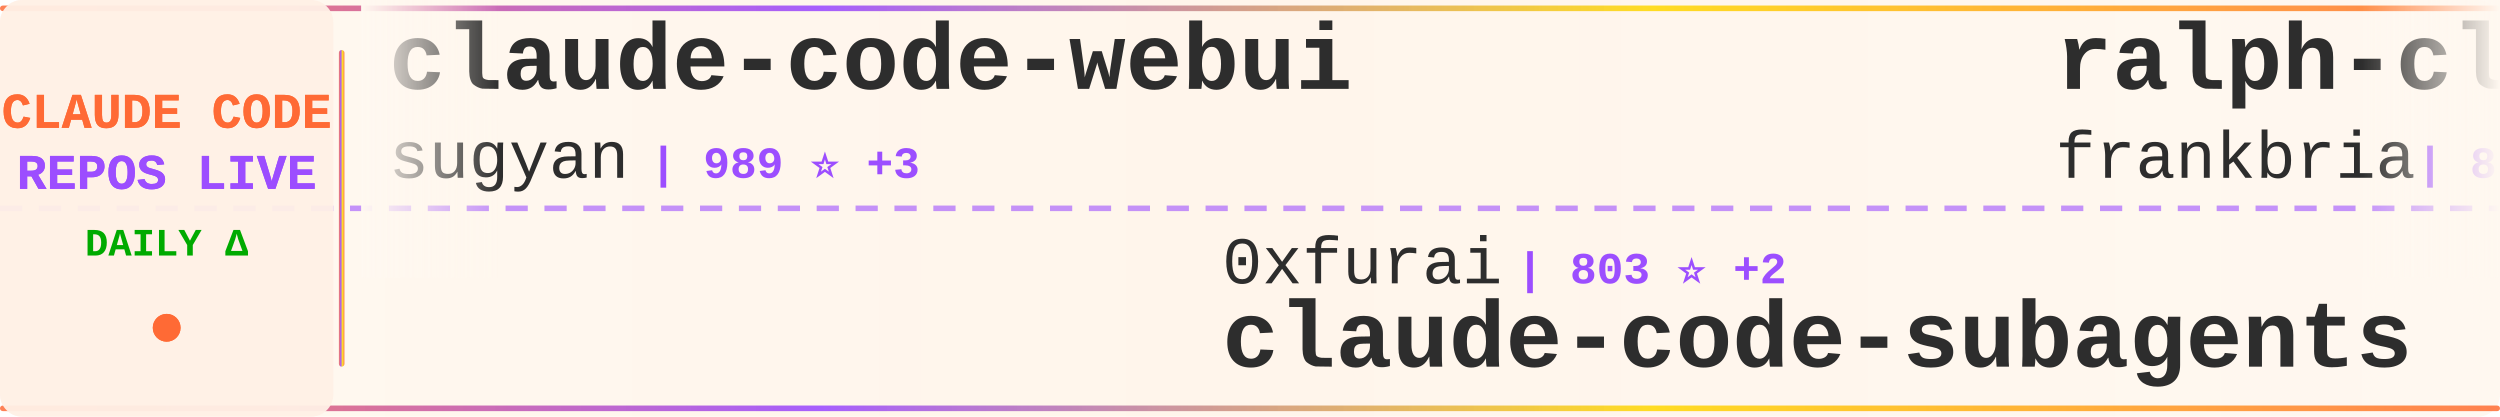
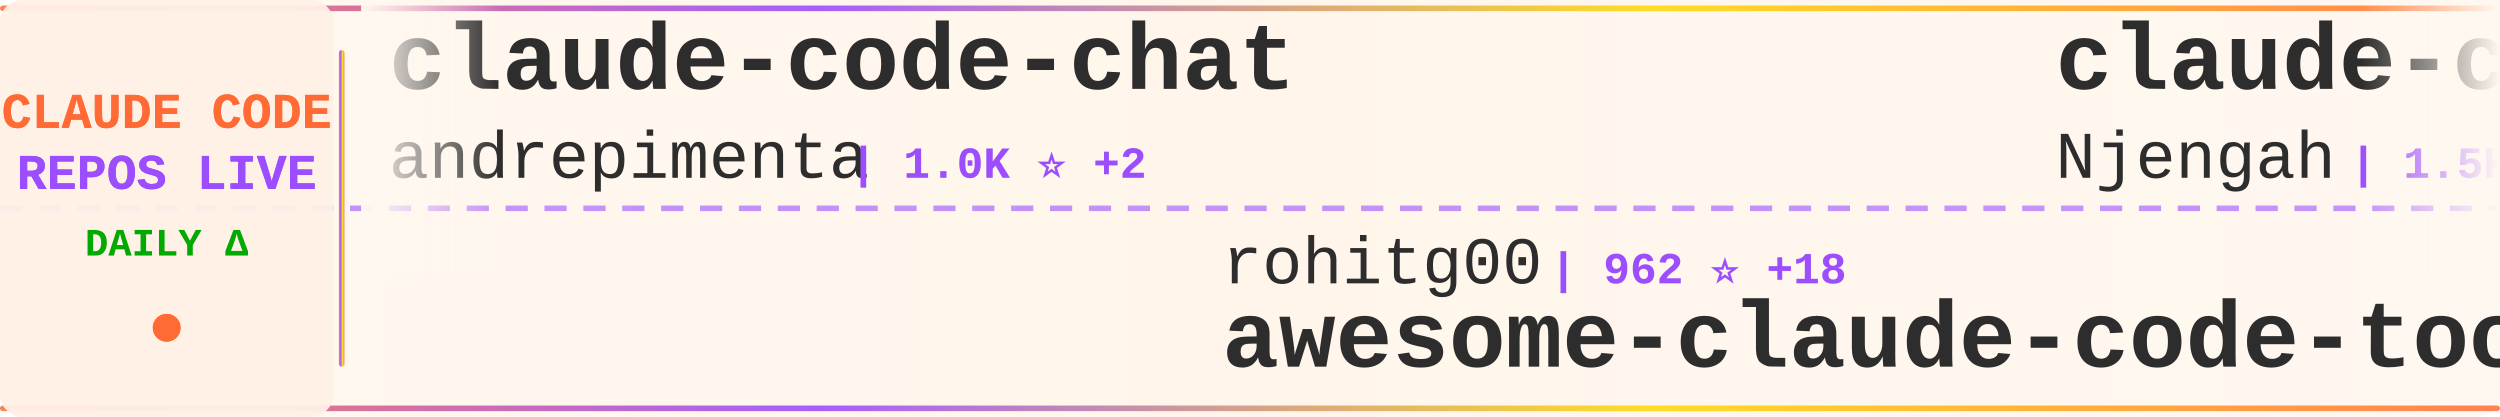
<svg xmlns="http://www.w3.org/2000/svg" width="900" height="150">
  <defs>
    <linearGradient id="tickerBg" x1="0%" y1="0%" x2="100%" y2="0%">
      <stop offset="0%" style="stop-color:#fff8f0;stop-opacity:0.98" />
      <stop offset="50%" style="stop-color:#fff5eb;stop-opacity:1" />
      <stop offset="100%" style="stop-color:#fff8f0;stop-opacity:0.98" />
    </linearGradient>
    <linearGradient id="borderGrad" x1="0%" y1="0%" x2="100%" y2="0%">
      <stop offset="0%" style="stop-color:#FF6B35;stop-opacity:0.85">
        <animate attributeName="stop-opacity" values="0.85;1;0.85" dur="2s" repeatCount="indefinite" />
      </stop>
      <stop offset="33%" style="stop-color:#9C4EFF;stop-opacity:0.9">
        <animate attributeName="stop-opacity" values="0.9;1;0.9" dur="2.2s" repeatCount="indefinite" />
      </stop>
      <stop offset="66%" style="stop-color:#FFD700;stop-opacity:0.85">
        <animate attributeName="stop-opacity" values="0.85;1;0.85" dur="1.8s" repeatCount="indefinite" />
      </stop>
      <stop offset="100%" style="stop-color:#FF6B35;stop-opacity:0.85">
        <animate attributeName="stop-opacity" values="0.85;1;0.85" dur="2s" repeatCount="indefinite" />
      </stop>
    </linearGradient>
    <filter id="textGlow">
      <feGaussianBlur stdDeviation="0.15" result="coloredBlur" />
      <feMerge>
        <feMergeNode in="coloredBlur" />
        <feMergeNode in="SourceGraphic" />
      </feMerge>
    </filter>
    <filter id="metricGlow">
      <feGaussianBlur stdDeviation="0.2" result="coloredBlur" />
      <feMerge>
        <feMergeNode in="coloredBlur" />
        <feMergeNode in="SourceGraphic" />
      </feMerge>
    </filter>
    <linearGradient id="leftFade" x1="0%" y1="0%" x2="100%" y2="0%">
      <stop offset="0%" style="stop-color:#fff8f0;stop-opacity:1" />
      <stop offset="100%" style="stop-color:#fff8f0;stop-opacity:0" />
    </linearGradient>
    <linearGradient id="rightFade" x1="0%" y1="0%" x2="100%" y2="0%">
      <stop offset="0%" style="stop-color:#fff8f0;stop-opacity:0" />
      <stop offset="100%" style="stop-color:#fff8f0;stop-opacity:1" />
    </linearGradient>
  </defs>
  <rect width="900" height="150" fill="url(#tickerBg)" rx="8" />
  <rect x="0" y="2" width="900" height="2" fill="url(#borderGrad)" rx="1" />
  <rect x="0" y="146" width="900" height="2" fill="url(#borderGrad)" rx="1" />
  <line x1="0" y1="75" x2="900" y2="75" stroke="#9C4EFF" stroke-width="2" stroke-dasharray="8 6" opacity="0.6" />
  <rect x="0" y="0" width="120" height="150" fill="#fff0e6" opacity="0.95" rx="8" />
  <text x="60" y="46" font-family="'Courier New', monospace" font-size="18" font-weight="bold" fill="#FF6B35" text-anchor="middle" filter="url(#textGlow)">
    CLAUDE CODE
  </text>
  <text x="60" y="68" font-family="'Courier New', monospace" font-size="18" font-weight="bold" fill="#9C4EFF" text-anchor="middle" filter="url(#textGlow)">
    REPOS LIVE
  </text>
  <text x="60" y="92" font-family="'Courier New', monospace" font-size="14" font-weight="bold" fill="#00aa00" text-anchor="middle">
    DAILY Δ
  </text>
  <circle cx="60" cy="118" r="5" fill="#FF6B35" filter="url(#metricGlow)">
    <animate attributeName="r" values="4;6;4" dur="1.5s" repeatCount="indefinite" />
    <animate attributeName="opacity" values="0.6;1;0.6" dur="1.5s" repeatCount="indefinite" />
  </circle>
  <rect x="122" y="18" width="2" height="114" fill="url(#borderGrad)" rx="1" />
  <clipPath id="tickerClip">
    <rect x="130" y="0" width="770" height="150" />
  </clipPath>
  <g clip-path="url(#tickerClip)">
    <g id="tickerItems">
      <animateTransform attributeName="transform" attributeType="XML" type="translate" from="0 0" to="-3000 0" dur="54s" repeatCount="indefinite" />
      <g transform="translate(0, 0)">
-         <text x="140" y="32" font-family="'Courier New', monospace" font-size="34" font-weight="bold" fill="#2d2d2d">claude-code-webui</text>
-         <text x="140" y="64" font-family="'Courier New', monospace" font-size="24" font-weight="normal" fill="#2d2d2d" opacity="1.0">sugyan</text>
-         <text x="234" y="64" font-family="'Courier New', monospace" font-size="16" font-weight="bold" fill="#9C4EFF"> | 989 ⭐ +3</text>
+         <text x="140" y="32" font-family="'Courier New', monospace" font-size="34" font-weight="bold" fill="#2d2d2d">claude-code-chat</text>
+         <text x="140" y="64" font-family="'Courier New', monospace" font-size="24" font-weight="normal" fill="#2d2d2d" opacity="1.0">andrepimenta</text>
+         <text x="306" y="64" font-family="'Courier New', monospace" font-size="16" font-weight="bold" fill="#9C4EFF"> | 1.0K ⭐ +2</text>
      </g>
      <g transform="translate(300, 0)">
-         <text x="140" y="102" font-family="'Courier New', monospace" font-size="24" font-weight="normal" fill="#2d2d2d" opacity="1.0">0xfurai</text>
-         <text x="246" y="102" font-family="'Courier New', monospace" font-size="16" font-weight="bold" fill="#9C4EFF"> | 803 ⭐ +2</text>
-         <text x="140" y="132" font-family="'Courier New', monospace" font-size="34" font-weight="bold" fill="#2d2d2d">claude-code-subagents</text>
+         <text x="140" y="102" font-family="'Courier New', monospace" font-size="24" font-weight="normal" fill="#2d2d2d" opacity="1.0">rohitg00</text>
+         <text x="258" y="102" font-family="'Courier New', monospace" font-size="16" font-weight="bold" fill="#9C4EFF"> | 962 ⭐ +18</text>
+         <text x="140" y="132" font-family="'Courier New', monospace" font-size="34" font-weight="bold" fill="#2d2d2d">awesome-claude-code-tool...</text>
      </g>
      <g transform="translate(600, 0)">
-         <text x="140" y="32" font-family="'Courier New', monospace" font-size="34" font-weight="bold" fill="#2d2d2d">ralph-claude-code</text>
-         <text x="140" y="64" font-family="'Courier New', monospace" font-size="24" font-weight="normal" fill="#2d2d2d" opacity="1.0">frankbria</text>
-         <text x="270" y="64" font-family="'Courier New', monospace" font-size="16" font-weight="bold" fill="#9C4EFF"> | 8.3K ⭐ +26</text>
+         <text x="140" y="32" font-family="'Courier New', monospace" font-size="34" font-weight="bold" fill="#2d2d2d">claude-code-cheat-sheet</text>
+         <text x="140" y="64" font-family="'Courier New', monospace" font-size="24" font-weight="normal" fill="#2d2d2d" opacity="1.0">Njengah</text>
+         <text x="246" y="64" font-family="'Courier New', monospace" font-size="16" font-weight="bold" fill="#9C4EFF"> | 1.5K ⭐ +8</text>
      </g>
      <g transform="translate(900, 0)">
-         <text x="140" y="102" font-family="'Courier New', monospace" font-size="24" font-weight="normal" fill="#2d2d2d" opacity="1.0">steipete</text>
-         <text x="258" y="102" font-family="'Courier New', monospace" font-size="16" font-weight="bold" fill="#9C4EFF"> | 1.2K ⭐ +4</text>
-         <text x="140" y="132" font-family="'Courier New', monospace" font-size="34" font-weight="bold" fill="#2d2d2d">claude-code-mcp</text>
+         <text x="140" y="102" font-family="'Courier New', monospace" font-size="24" font-weight="normal" fill="#2d2d2d" opacity="1.0">musistudio</text>
+         <text x="282" y="102" font-family="'Courier New', monospace" font-size="16" font-weight="bold" fill="#9C4EFF"> | 30.8K ⭐ +106</text>
+         <text x="140" y="132" font-family="'Courier New', monospace" font-size="34" font-weight="bold" fill="#2d2d2d">claude-code-router</text>
      </g>
      <g transform="translate(1200, 0)">
-         <text x="140" y="32" font-family="'Courier New', monospace" font-size="34" font-weight="bold" fill="#2d2d2d">ralph</text>
-         <text x="140" y="64" font-family="'Courier New', monospace" font-size="24" font-weight="normal" fill="#2d2d2d" opacity="1.0">snarktank</text>
-         <text x="270" y="64" font-family="'Courier New', monospace" font-size="16" font-weight="bold" fill="#9C4EFF"> | 14.1K ⭐ +79</text>
+         <text x="140" y="32" font-family="'Courier New', monospace" font-size="34" font-weight="bold" fill="#2d2d2d">obsidian-skills</text>
+         <text x="140" y="64" font-family="'Courier New', monospace" font-size="24" font-weight="normal" fill="#2d2d2d" opacity="1.0">kepano</text>
+         <text x="234" y="64" font-family="'Courier New', monospace" font-size="16" font-weight="bold" fill="#9C4EFF"> | 18.4K ⭐ +277</text>
      </g>
      <g transform="translate(1500, 0)">
-         <text x="140" y="102" font-family="'Courier New', monospace" font-size="24" font-weight="normal" fill="#2d2d2d" opacity="1.0">Maciek-roboblog</text>
-         <text x="342" y="102" font-family="'Courier New', monospace" font-size="16" font-weight="bold" fill="#9C4EFF"> | 7.2K ⭐ +16</text>
-         <text x="140" y="132" font-family="'Courier New', monospace" font-size="34" font-weight="bold" fill="#2d2d2d">Claude-Code-Usage-Monito...</text>
+         <text x="140" y="102" font-family="'Courier New', monospace" font-size="24" font-weight="normal" fill="#2d2d2d" opacity="1.0">cixingguangming55555</text>
+         <text x="402" y="102" font-family="'Courier New', monospace" font-size="16" font-weight="bold" fill="#9C4EFF"> | 2.5K ⭐</text>
+         <text x="140" y="132" font-family="'Courier New', monospace" font-size="34" font-weight="bold" fill="#2d2d2d">wechat-bot</text>
      </g>
      <g transform="translate(1800, 0)">
-         <text x="140" y="32" font-family="'Courier New', monospace" font-size="34" font-weight="bold" fill="#2d2d2d">superpowers</text>
-         <text x="140" y="64" font-family="'Courier New', monospace" font-size="24" font-weight="normal" fill="#2d2d2d" opacity="1.0">obra</text>
-         <text x="210" y="64" font-family="'Courier New', monospace" font-size="16" font-weight="bold" fill="#9C4EFF"> | 125.3K ⭐ +2.8K</text>
+         <text x="140" y="32" font-family="'Courier New', monospace" font-size="34" font-weight="bold" fill="#2d2d2d">Claude-Code-Game-Studios</text>
+         <text x="140" y="64" font-family="'Courier New', monospace" font-size="24" font-weight="normal" fill="#2d2d2d" opacity="1.0">Donchitos</text>
+         <text x="270" y="64" font-family="'Courier New', monospace" font-size="16" font-weight="bold" fill="#9C4EFF"> | 7.5K ⭐ +261</text>
      </g>
      <g transform="translate(2100, 0)">
-         <text x="140" y="102" font-family="'Courier New', monospace" font-size="24" font-weight="normal" fill="#2d2d2d" opacity="1.0">edmund-io</text>
-         <text x="270" y="102" font-family="'Courier New', monospace" font-size="16" font-weight="bold" fill="#9C4EFF"> | 1.4K ⭐ +3</text>
-         <text x="140" y="132" font-family="'Courier New', monospace" font-size="34" font-weight="bold" fill="#2d2d2d">edmunds-claude-code</text>
+         <text x="140" y="102" font-family="'Courier New', monospace" font-size="24" font-weight="normal" fill="#2d2d2d" opacity="1.0">snarktank</text>
+         <text x="270" y="102" font-family="'Courier New', monospace" font-size="16" font-weight="bold" fill="#9C4EFF"> | 14.1K ⭐ +87</text>
+         <text x="140" y="132" font-family="'Courier New', monospace" font-size="34" font-weight="bold" fill="#2d2d2d">ralph</text>
      </g>
      <g transform="translate(2400, 0)">
-         <text x="140" y="32" font-family="'Courier New', monospace" font-size="34" font-weight="bold" fill="#2d2d2d">claude-code-source-code-...</text>
-         <text x="140" y="64" font-family="'Courier New', monospace" font-size="24" font-weight="normal" fill="#2d2d2d" opacity="1.0">ghuntley</text>
-         <text x="258" y="64" font-family="'Courier New', monospace" font-size="16" font-weight="bold" fill="#9C4EFF"> | 875 ⭐</text>
+         <text x="140" y="32" font-family="'Courier New', monospace" font-size="34" font-weight="bold" fill="#2d2d2d">claude_code_bridge</text>
+         <text x="140" y="64" font-family="'Courier New', monospace" font-size="24" font-weight="normal" fill="#2d2d2d" opacity="1.0">bfly123</text>
+         <text x="246" y="64" font-family="'Courier New', monospace" font-size="16" font-weight="bold" fill="#9C4EFF"> | 2.0K ⭐ +28</text>
      </g>
      <g transform="translate(2700, 0)">
-         <text x="140" y="102" font-family="'Courier New', monospace" font-size="24" font-weight="normal" fill="#2d2d2d" opacity="1.0">wanshuiyin</text>
-         <text x="282" y="102" font-family="'Courier New', monospace" font-size="16" font-weight="bold" fill="#9C4EFF"> | 4.8K ⭐ +205</text>
-         <text x="140" y="132" font-family="'Courier New', monospace" font-size="34" font-weight="bold" fill="#2d2d2d">Auto-claude-code-researc...</text>
+         <text x="140" y="102" font-family="'Courier New', monospace" font-size="24" font-weight="normal" fill="#2d2d2d" opacity="1.0">d-kimuson</text>
+         <text x="270" y="102" font-family="'Courier New', monospace" font-size="16" font-weight="bold" fill="#9C4EFF"> | 1.0K ⭐ +2</text>
+         <text x="140" y="132" font-family="'Courier New', monospace" font-size="34" font-weight="bold" fill="#2d2d2d">claude-code-viewer</text>
      </g>
      <g transform="translate(3000, 0)">
-         <text x="140" y="32" font-family="'Courier New', monospace" font-size="34" font-weight="bold" fill="#2d2d2d">claude-code-webui</text>
-         <text x="140" y="64" font-family="'Courier New', monospace" font-size="24" font-weight="normal" fill="#2d2d2d" opacity="1.0">sugyan</text>
-         <text x="234" y="64" font-family="'Courier New', monospace" font-size="16" font-weight="bold" fill="#9C4EFF"> | 989 ⭐ +3</text>
+         <text x="140" y="32" font-family="'Courier New', monospace" font-size="34" font-weight="bold" fill="#2d2d2d">claude-code-chat</text>
+         <text x="140" y="64" font-family="'Courier New', monospace" font-size="24" font-weight="normal" fill="#2d2d2d" opacity="1.0">andrepimenta</text>
+         <text x="306" y="64" font-family="'Courier New', monospace" font-size="16" font-weight="bold" fill="#9C4EFF"> | 1.0K ⭐ +2</text>
      </g>
      <g transform="translate(3300, 0)">
-         <text x="140" y="102" font-family="'Courier New', monospace" font-size="24" font-weight="normal" fill="#2d2d2d" opacity="1.0">0xfurai</text>
-         <text x="246" y="102" font-family="'Courier New', monospace" font-size="16" font-weight="bold" fill="#9C4EFF"> | 803 ⭐ +2</text>
-         <text x="140" y="132" font-family="'Courier New', monospace" font-size="34" font-weight="bold" fill="#2d2d2d">claude-code-subagents</text>
+         <text x="140" y="102" font-family="'Courier New', monospace" font-size="24" font-weight="normal" fill="#2d2d2d" opacity="1.0">rohitg00</text>
+         <text x="258" y="102" font-family="'Courier New', monospace" font-size="16" font-weight="bold" fill="#9C4EFF"> | 962 ⭐ +18</text>
+         <text x="140" y="132" font-family="'Courier New', monospace" font-size="34" font-weight="bold" fill="#2d2d2d">awesome-claude-code-tool...</text>
      </g>
      <g transform="translate(3600, 0)">
-         <text x="140" y="32" font-family="'Courier New', monospace" font-size="34" font-weight="bold" fill="#2d2d2d">ralph-claude-code</text>
-         <text x="140" y="64" font-family="'Courier New', monospace" font-size="24" font-weight="normal" fill="#2d2d2d" opacity="1.0">frankbria</text>
-         <text x="270" y="64" font-family="'Courier New', monospace" font-size="16" font-weight="bold" fill="#9C4EFF"> | 8.3K ⭐ +26</text>
+         <text x="140" y="32" font-family="'Courier New', monospace" font-size="34" font-weight="bold" fill="#2d2d2d">claude-code-cheat-sheet</text>
+         <text x="140" y="64" font-family="'Courier New', monospace" font-size="24" font-weight="normal" fill="#2d2d2d" opacity="1.0">Njengah</text>
+         <text x="246" y="64" font-family="'Courier New', monospace" font-size="16" font-weight="bold" fill="#9C4EFF"> | 1.5K ⭐ +8</text>
      </g>
      <g transform="translate(3900, 0)">
-         <text x="140" y="102" font-family="'Courier New', monospace" font-size="24" font-weight="normal" fill="#2d2d2d" opacity="1.0">steipete</text>
-         <text x="258" y="102" font-family="'Courier New', monospace" font-size="16" font-weight="bold" fill="#9C4EFF"> | 1.2K ⭐ +4</text>
-         <text x="140" y="132" font-family="'Courier New', monospace" font-size="34" font-weight="bold" fill="#2d2d2d">claude-code-mcp</text>
+         <text x="140" y="102" font-family="'Courier New', monospace" font-size="24" font-weight="normal" fill="#2d2d2d" opacity="1.0">musistudio</text>
+         <text x="282" y="102" font-family="'Courier New', monospace" font-size="16" font-weight="bold" fill="#9C4EFF"> | 30.8K ⭐ +106</text>
+         <text x="140" y="132" font-family="'Courier New', monospace" font-size="34" font-weight="bold" fill="#2d2d2d">claude-code-router</text>
      </g>
    </g>
  </g>
  <rect x="130" y="0" width="50" height="100" fill="url(#leftFade)" />
  <rect x="850" y="0" width="50" height="100" fill="url(#rightFade)" />
</svg>
